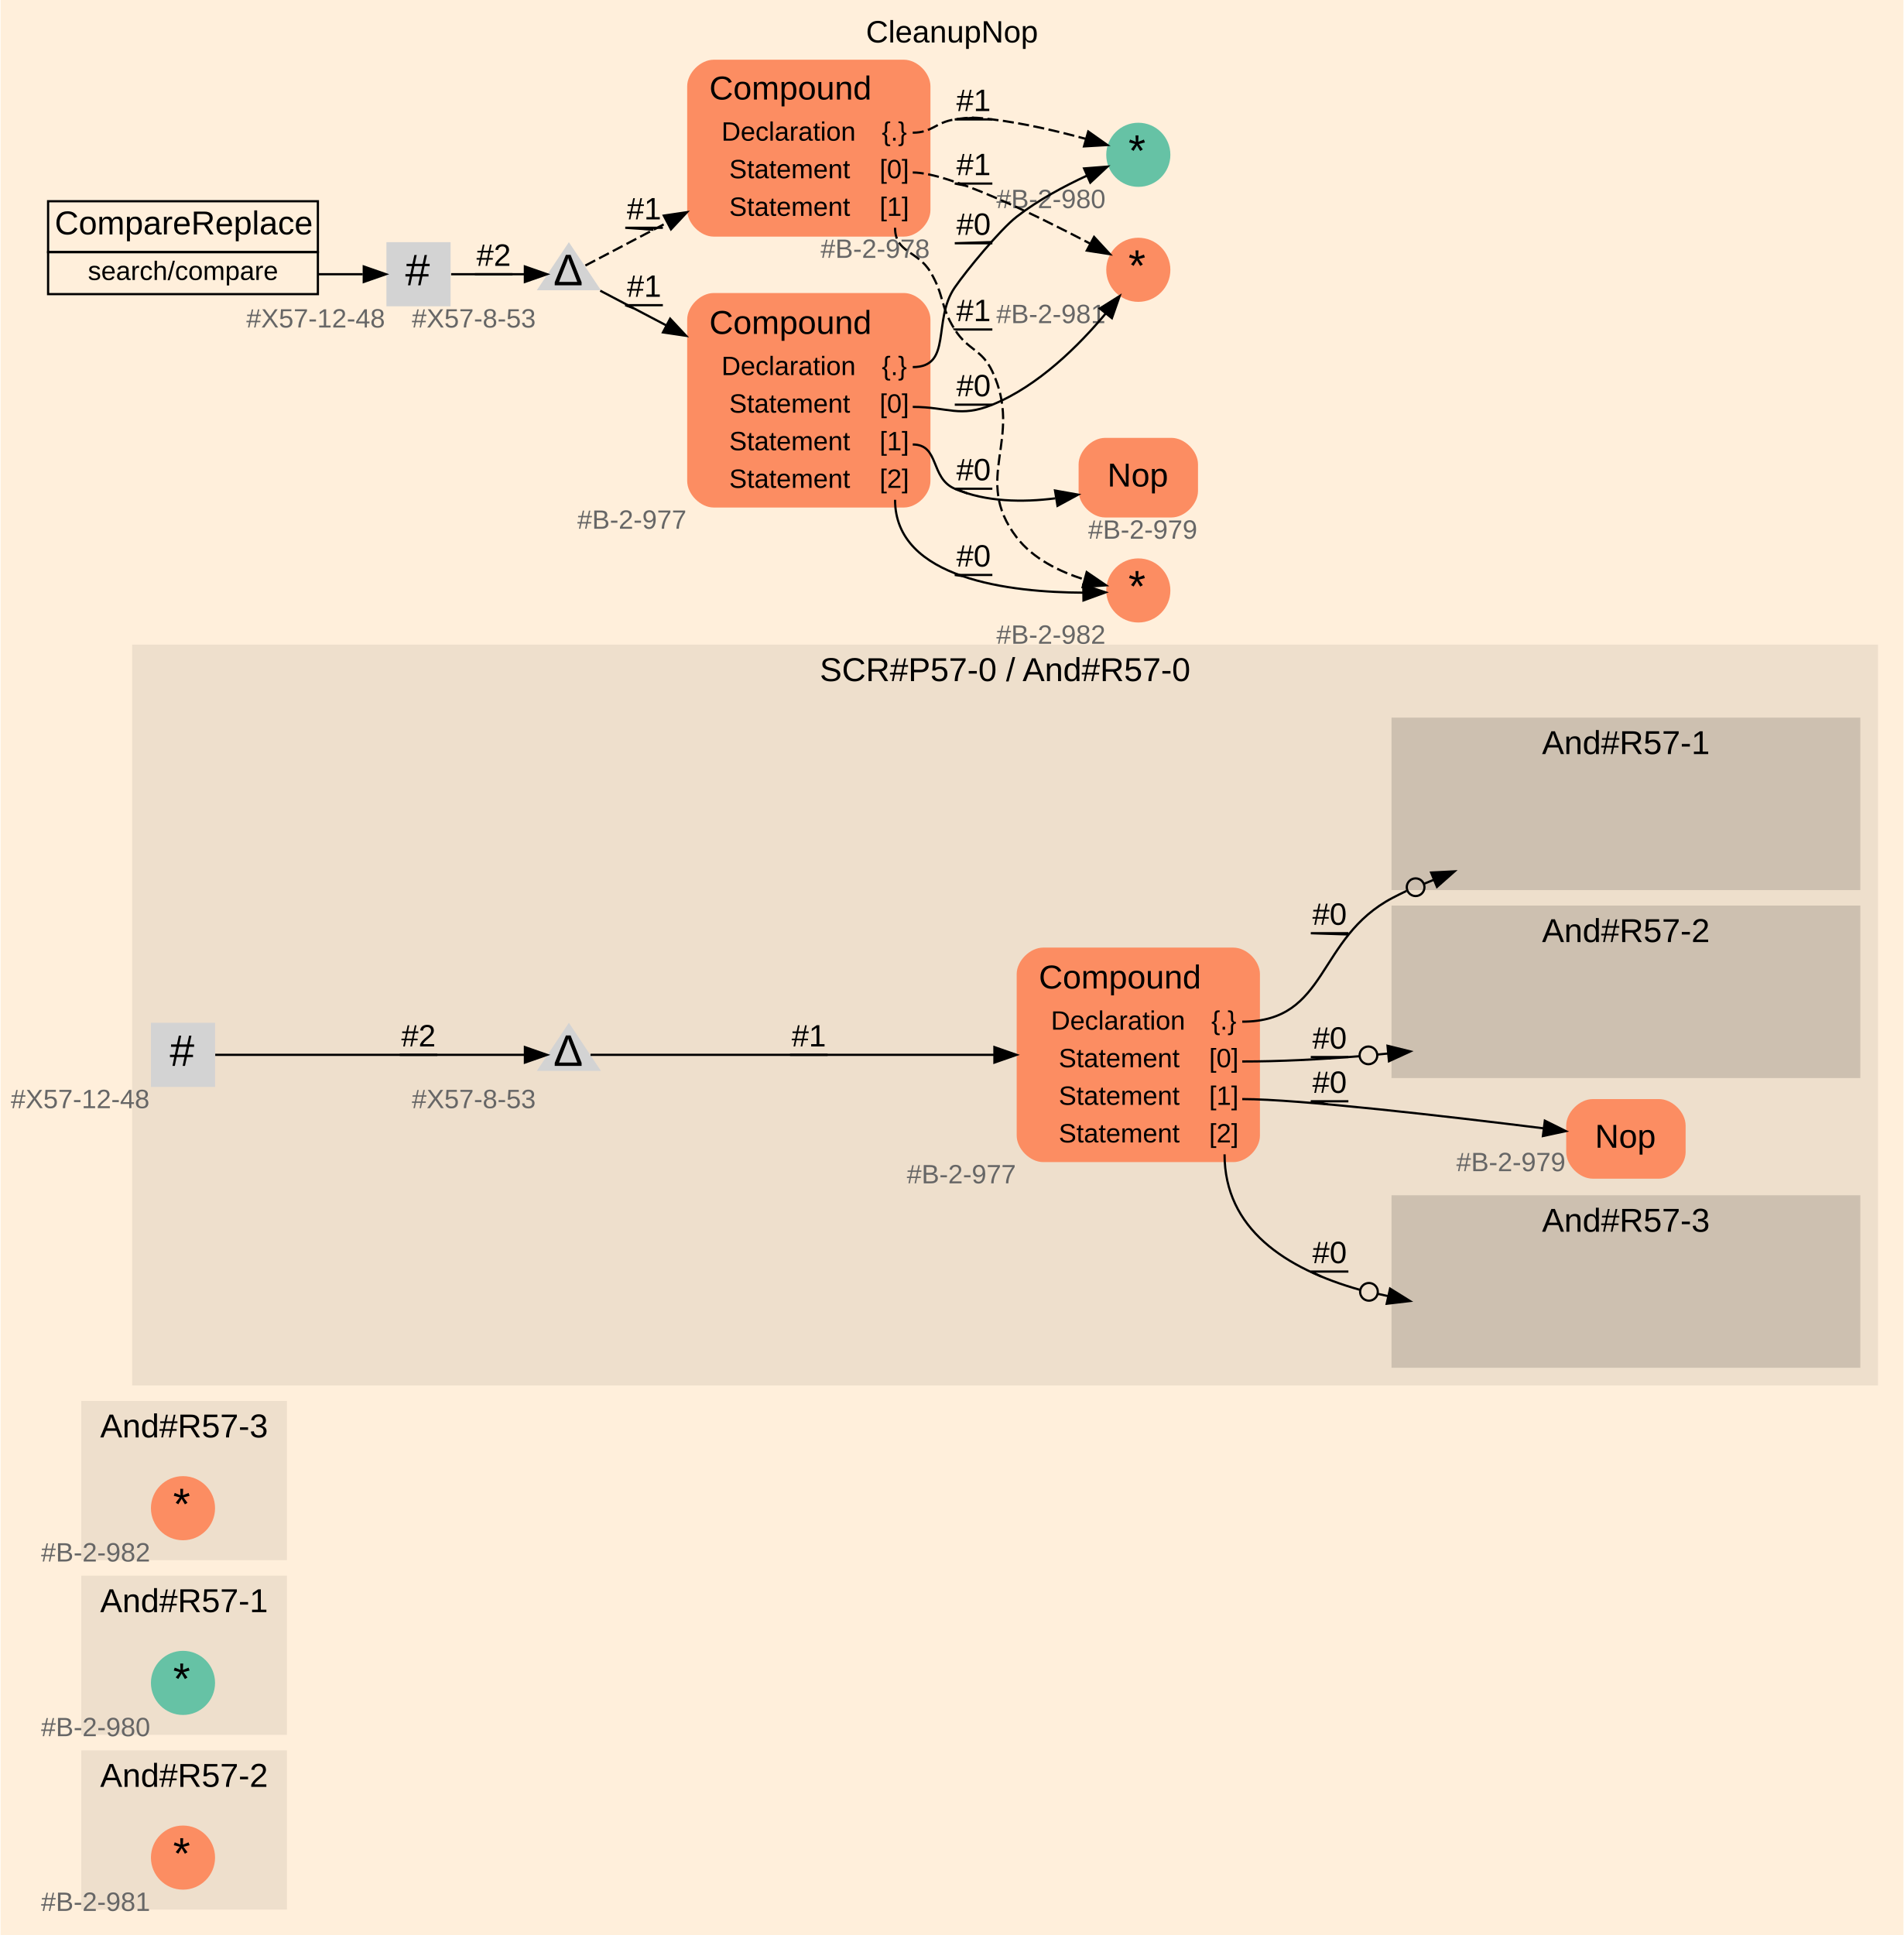
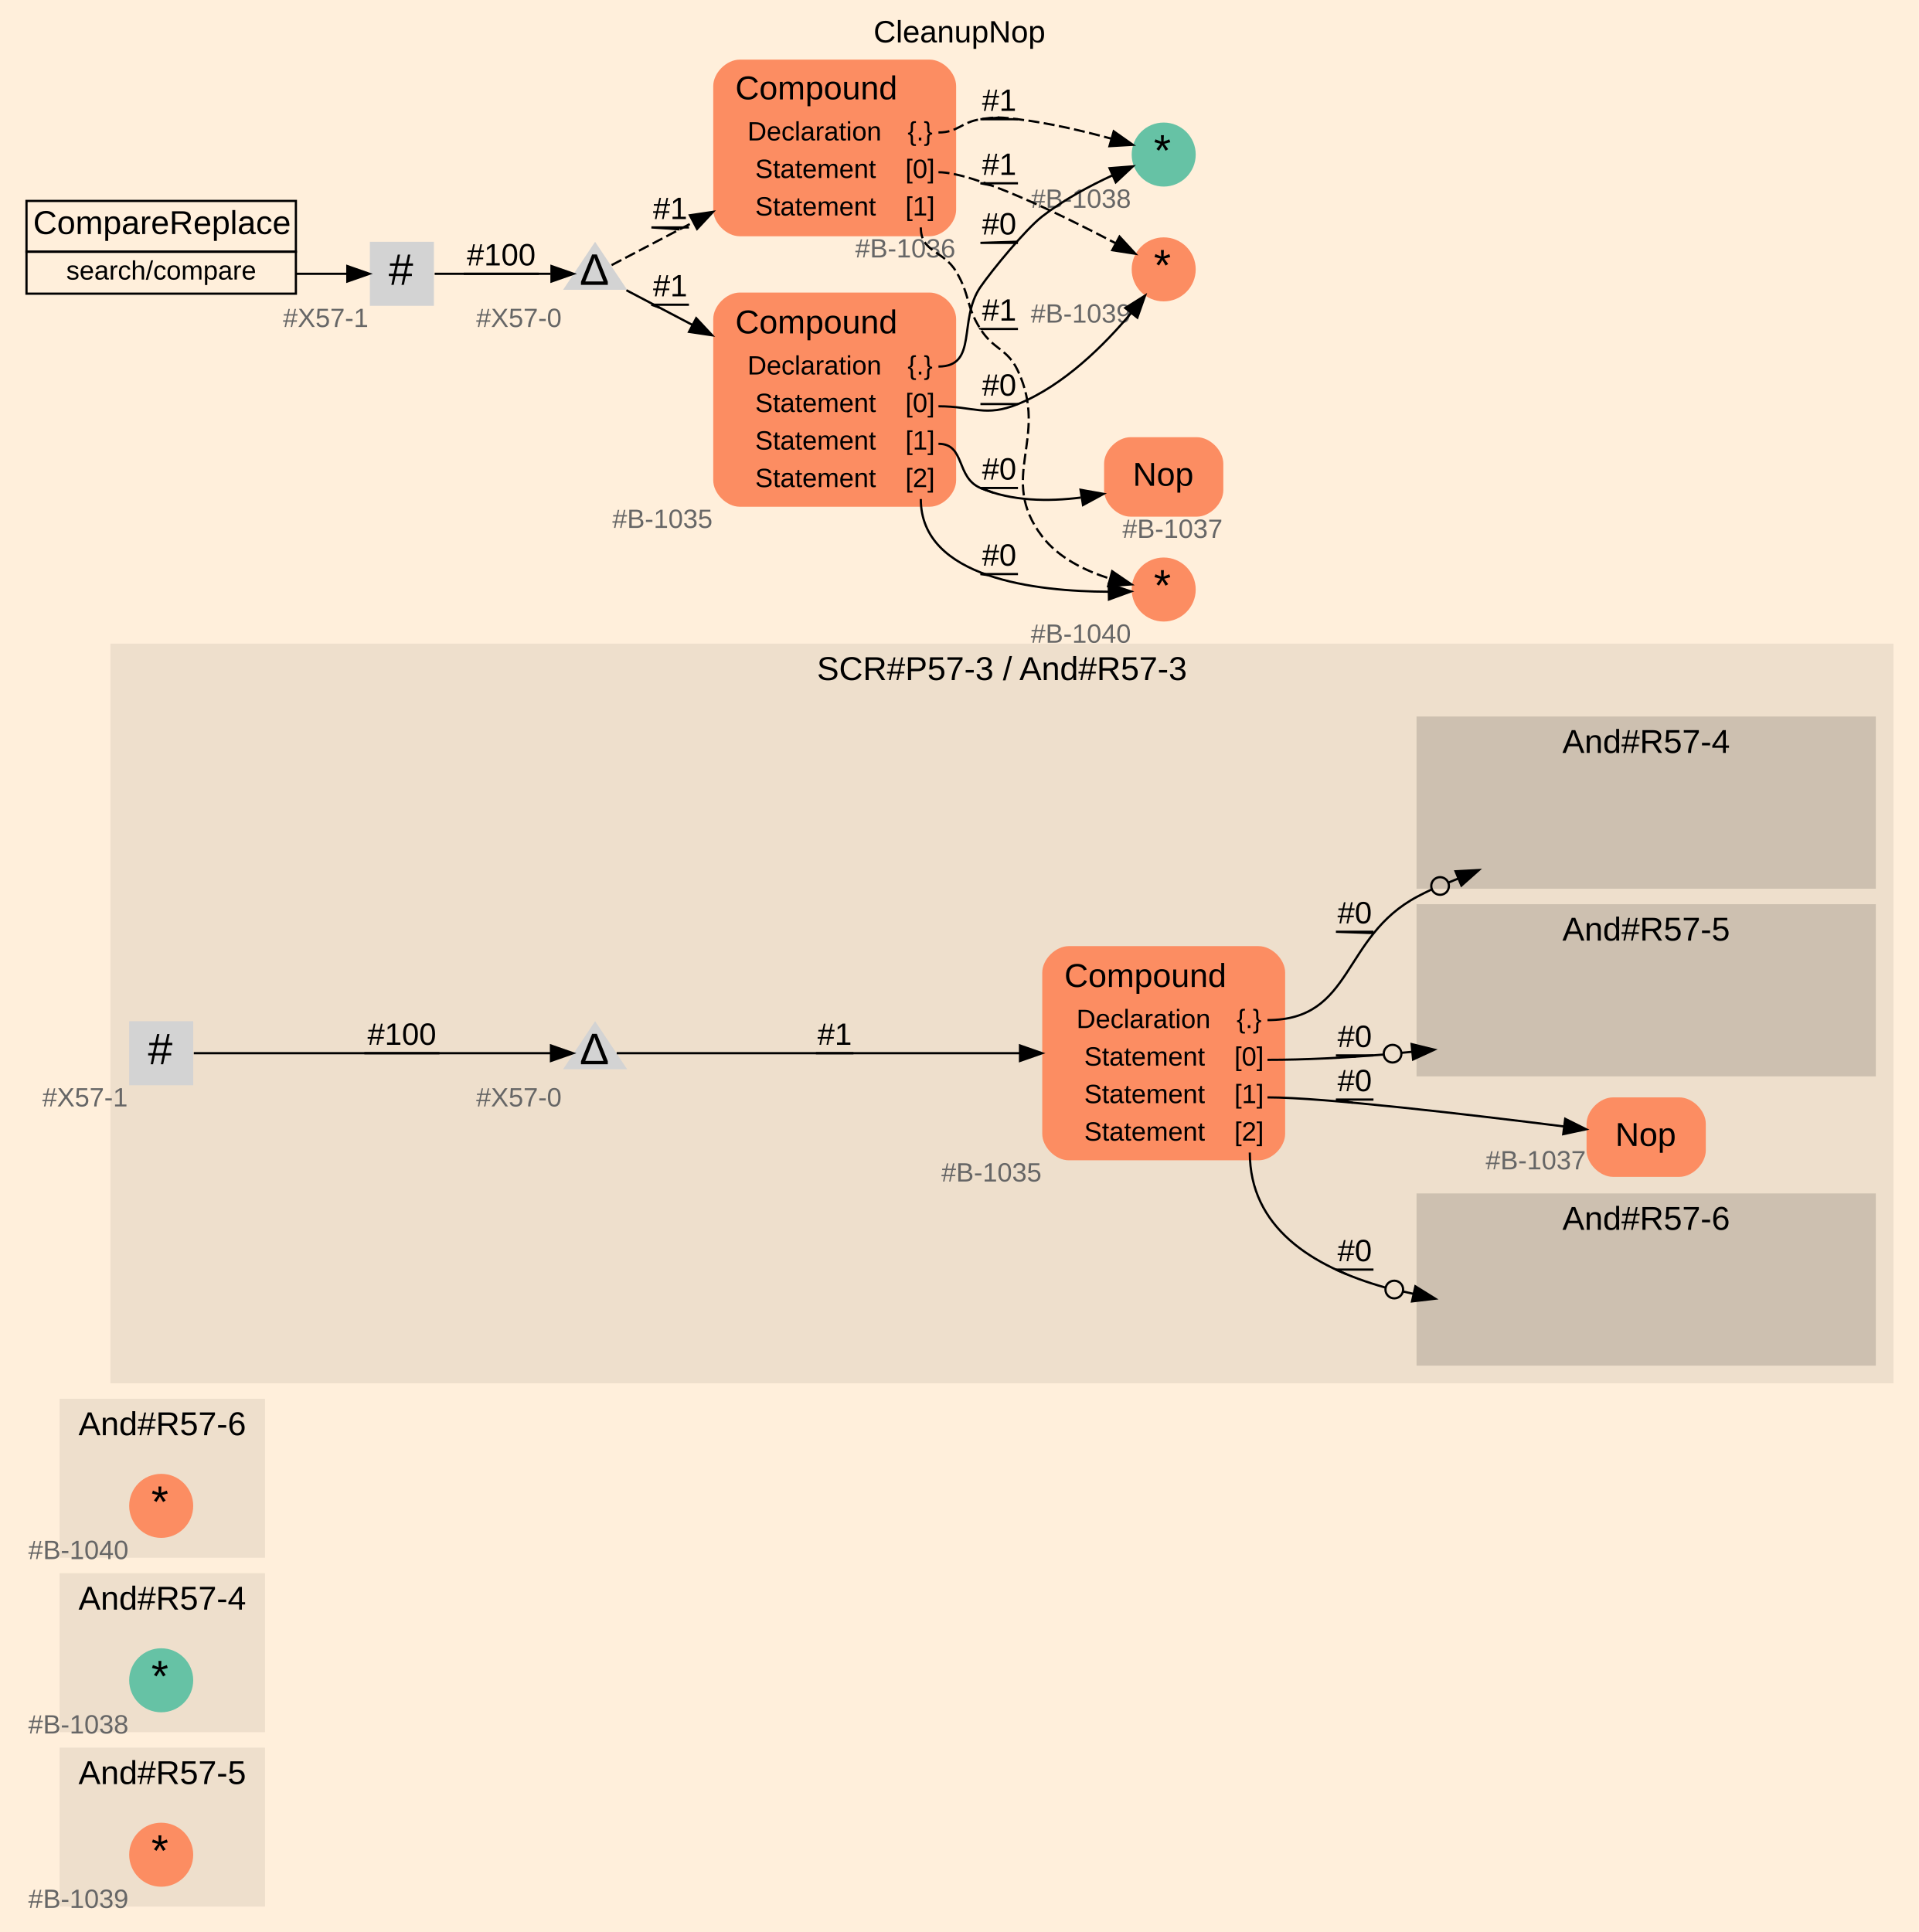
- <svg xmlns="http://www.w3.org/2000/svg" width="861pt" height="875pt" viewBox="0.00 0.00 860.50 875.00">
+ <svg xmlns="http://www.w3.org/2000/svg" width="869pt" height="875pt" viewBox="0.00 0.00 869.00 875.00">
  <g id="graph0" class="graph" transform="scale(1 1) rotate(0) translate(4 871)">
-     <polygon fill="#ffefdb" stroke="transparent" points="-4,4 -4,-871 856.5,-871 856.5,4 -4,4" />
-     <text text-anchor="middle" x="426.25" y="-851.8" font-family="Arial" font-size="14.00" fill="#000000">CleanupNop</text>
+     <polygon fill="#ffefdb" stroke="transparent" points="-4,4 -4,-871 865,-871 865,4 -4,4" />
+     <text text-anchor="middle" x="430.5" y="-851.8" font-family="Arial" font-size="14.00" fill="#000000">CleanupNop</text>
    <g id="clust1" class="cluster">
-       <polygon fill="#eedfcc" stroke="#eedfcc" points="33,-8 33,-79 125,-79 125,-8 33,-8" />
-       <text text-anchor="middle" x="79" y="-63" font-family="Arial" font-size="15.00" fill="#000000">And#R57-2</text>
+       <polygon fill="#eedfcc" stroke="#eedfcc" points="23.5,-8 23.5,-79 115.5,-79 115.5,-8 23.5,-8" />
+       <text text-anchor="middle" x="69.5" y="-63" font-family="Arial" font-size="15.00" fill="#000000">And#R57-5</text>
    </g>
    <g id="clust2" class="cluster">
-       <polygon fill="#eedfcc" stroke="#eedfcc" points="33,-87 33,-158 125,-158 125,-87 33,-87" />
-       <text text-anchor="middle" x="79" y="-142" font-family="Arial" font-size="15.00" fill="#000000">And#R57-1</text>
+       <polygon fill="#eedfcc" stroke="#eedfcc" points="23.5,-87 23.5,-158 115.5,-158 115.5,-87 23.5,-87" />
+       <text text-anchor="middle" x="69.5" y="-142" font-family="Arial" font-size="15.00" fill="#000000">And#R57-4</text>
    </g>
    <g id="clust3" class="cluster">
-       <polygon fill="#eedfcc" stroke="#eedfcc" points="33,-166 33,-237 125,-237 125,-166 33,-166" />
-       <text text-anchor="middle" x="79" y="-221" font-family="Arial" font-size="15.00" fill="#000000">And#R57-3</text>
+       <polygon fill="#eedfcc" stroke="#eedfcc" points="23.5,-166 23.5,-237 115.5,-237 115.5,-166 23.5,-166" />
+       <text text-anchor="middle" x="69.5" y="-221" font-family="Arial" font-size="15.00" fill="#000000">And#R57-6</text>
    </g>
    <g id="clust4" class="cluster">
-       <polygon fill="#eedfcc" stroke="#eedfcc" points="56,-245 56,-579 844.5,-579 844.5,-245 56,-245" />
-       <text text-anchor="middle" x="450.25" y="-563" font-family="Arial" font-size="15.00" fill="#000000">SCR#P57-0 / And#R57-0</text>
+       <polygon fill="#eedfcc" stroke="#eedfcc" points="46.5,-245 46.5,-579 853,-579 853,-245 46.5,-245" />
+       <text text-anchor="middle" x="449.75" y="-563" font-family="Arial" font-size="15.00" fill="#000000">SCR#P57-3 / And#R57-3</text>
    </g>
    <g id="clust5" class="cluster">
-       <polygon fill="#cdc0b0" stroke="#cdc0b0" points="625.5,-469 625.5,-546 836.5,-546 836.5,-469 625.5,-469" />
-       <text text-anchor="middle" x="731" y="-530" font-family="Arial" font-size="15.00" fill="#000000">And#R57-1</text>
+       <polygon fill="#cdc0b0" stroke="#cdc0b0" points="638,-469 638,-546 845,-546 845,-469 638,-469" />
+       <text text-anchor="middle" x="741.5" y="-530" font-family="Arial" font-size="15.00" fill="#000000">And#R57-4</text>
    </g>
    <g id="clust6" class="cluster">
-       <polygon fill="#cdc0b0" stroke="#cdc0b0" points="625.5,-384 625.5,-461 836.5,-461 836.5,-384 625.5,-384" />
-       <text text-anchor="middle" x="731" y="-445" font-family="Arial" font-size="15.00" fill="#000000">And#R57-2</text>
+       <polygon fill="#cdc0b0" stroke="#cdc0b0" points="638,-384 638,-461 845,-461 845,-384 638,-384" />
+       <text text-anchor="middle" x="741.5" y="-445" font-family="Arial" font-size="15.00" fill="#000000">And#R57-5</text>
    </g>
    <g id="clust7" class="cluster">
-       <polygon fill="#cdc0b0" stroke="#cdc0b0" points="625.5,-253 625.5,-330 836.5,-330 836.5,-253 625.5,-253" />
-       <text text-anchor="middle" x="731" y="-314" font-family="Arial" font-size="15.00" fill="#000000">And#R57-3</text>
+       <polygon fill="#cdc0b0" stroke="#cdc0b0" points="638,-253 638,-330 845,-330 845,-253 638,-253" />
+       <text text-anchor="middle" x="741.5" y="-314" font-family="Arial" font-size="15.00" fill="#000000">And#R57-6</text>
    </g>
    <g id="node1" class="node">
-       <ellipse fill="#fc8d62" stroke="#000000" stroke-width="0" cx="78.5" cy="-31" rx="14.5" ry="14.5" />
-       <text text-anchor="start" x="74" y="-26" font-family="Arial" font-size="20.00" fill="#000000">*</text>
-       <text text-anchor="middle" x="39" y="-6.9" font-family="Arial" font-size="12.00" fill="#666666">#B-2-981</text>
+       <ellipse fill="#fc8d62" stroke="#000000" stroke-width="0" cx="69" cy="-31" rx="14.5" ry="14.5" />
+       <text text-anchor="start" x="64.5" y="-26" font-family="Arial" font-size="20.00" fill="#000000">*</text>
+       <text text-anchor="middle" x="31.5" y="-6.9" font-family="Arial" font-size="12.00" fill="#666666">#B-1039</text>
    </g>
    <g id="node2" class="node">
-       <ellipse fill="#66c2a5" stroke="#000000" stroke-width="0" cx="78.5" cy="-110" rx="14.5" ry="14.5" />
-       <text text-anchor="start" x="74" y="-105" font-family="Arial" font-size="20.00" fill="#000000">*</text>
-       <text text-anchor="middle" x="39" y="-85.9" font-family="Arial" font-size="12.00" fill="#666666">#B-2-980</text>
+       <ellipse fill="#66c2a5" stroke="#000000" stroke-width="0" cx="69" cy="-110" rx="14.5" ry="14.5" />
+       <text text-anchor="start" x="64.5" y="-105" font-family="Arial" font-size="20.00" fill="#000000">*</text>
+       <text text-anchor="middle" x="31.5" y="-85.9" font-family="Arial" font-size="12.00" fill="#666666">#B-1038</text>
    </g>
    <g id="node3" class="node">
-       <ellipse fill="#fc8d62" stroke="#000000" stroke-width="0" cx="78.5" cy="-189" rx="14.5" ry="14.5" />
-       <text text-anchor="start" x="74" y="-184" font-family="Arial" font-size="20.00" fill="#000000">*</text>
-       <text text-anchor="middle" x="39" y="-164.9" font-family="Arial" font-size="12.00" fill="#666666">#B-2-982</text>
+       <ellipse fill="#fc8d62" stroke="#000000" stroke-width="0" cx="69" cy="-189" rx="14.5" ry="14.5" />
+       <text text-anchor="start" x="64.5" y="-184" font-family="Arial" font-size="20.00" fill="#000000">*</text>
+       <text text-anchor="middle" x="31.5" y="-164.9" font-family="Arial" font-size="12.00" fill="#666666">#B-1040</text>
    </g>
    <g id="node4" class="node">
-       <polygon fill="#d3d3d3" stroke="#000000" stroke-width="0" points="93,-408.5 64,-408.5 64,-379.5 93,-379.5 93,-408.5" />
-       <text text-anchor="start" x="72.5" y="-389" font-family="Arial" font-size="20.00" fill="#000000">#</text>
-       <text text-anchor="middle" x="32" y="-369.9" font-family="Arial" font-size="12.00" fill="#666666">#X57-12-48</text>
+       <polygon fill="#d3d3d3" stroke="#000000" stroke-width="0" points="265.5,-408.5 251,-386.75 280,-386.75 265.5,-408.5" />
+       <text text-anchor="start" x="258.5" y="-389" font-family="Arial" font-size="20.00" fill="#000000">Δ</text>
+       <text text-anchor="middle" x="231" y="-369.9" font-family="Arial" font-size="12.00" fill="#666666">#X57-0</text>
+     </g>
+     <g id="node6" class="node">
+       <path fill="#fc8d62" stroke="transparent" d="M566,-442.5C566,-442.5 480,-442.5 480,-442.5 474,-442.5 468,-436.5 468,-430.5 468,-430.5 468,-357.5 468,-357.5 468,-351.5 474,-345.5 480,-345.5 480,-345.5 566,-345.5 566,-345.5 572,-345.5 578,-351.5 578,-357.5 578,-357.5 578,-430.5 578,-430.5 578,-436.5 572,-442.5 566,-442.5" />
+       <text text-anchor="start" x="478" y="-424" font-family="Arial" font-size="15.00" fill="#000000">Compound</text>
+       <text text-anchor="start" x="483.5" y="-405.4" font-family="Arial" font-size="12.00" fill="#000000">Declaration</text>
+       <text text-anchor="start" x="556" y="-405.4" font-family="Arial" font-size="12.00" fill="#000000">{.}</text>
+       <text text-anchor="start" x="487" y="-388.4" font-family="Arial" font-size="12.00" fill="#000000">Statement</text>
+       <text text-anchor="start" x="555" y="-388.4" font-family="Arial" font-size="12.00" fill="#000000">[0]</text>
+       <text text-anchor="start" x="487" y="-371.4" font-family="Arial" font-size="12.00" fill="#000000">Statement</text>
+       <text text-anchor="start" x="555" y="-371.4" font-family="Arial" font-size="12.00" fill="#000000">[1]</text>
+       <text text-anchor="start" x="487" y="-354.4" font-family="Arial" font-size="12.00" fill="#000000">Statement</text>
+       <text text-anchor="start" x="555" y="-354.4" font-family="Arial" font-size="12.00" fill="#000000">[2]</text>
+       <text text-anchor="middle" x="445" y="-335.9" font-family="Arial" font-size="12.00" fill="#666666">#B-1035</text>
+     </g>
+     <g id="edge1" class="edge">
+       <path fill="none" stroke="#000000" d="M275.28,-394C304.78,-394 394.722,-394 457.683,-394" />
+       <polygon fill="#000000" stroke="#000000" points="457.933,-397.5 467.933,-394 457.933,-390.5 457.933,-397.5" />
+       <text text-anchor="middle" x="374" y="-397.8" font-family="Arial" font-size="14.00" fill="#000000">#1</text>
+       <polyline fill="none" stroke="#000000" points="382.5,-394 365.5,-394 374.278,-394 " />
    </g>
    <g id="node5" class="node">
-       <polygon fill="#d3d3d3" stroke="#000000" stroke-width="0" points="253,-408.5 238.5,-386.75 267.5,-386.75 253,-408.5" />
-       <text text-anchor="start" x="246" y="-389" font-family="Arial" font-size="20.00" fill="#000000">Δ</text>
-       <text text-anchor="middle" x="210" y="-369.9" font-family="Arial" font-size="12.00" fill="#666666">#X57-8-53</text>
-     </g>
-     <g id="edge1" class="edge">
-       <path fill="none" stroke="#000000" d="M93.078,-394C124.269,-394 197.523,-394 233.02,-394" />
-       <polygon fill="#000000" stroke="#000000" points="233.117,-397.5 243.117,-394 233.117,-390.5 233.117,-397.5" />
-       <text text-anchor="middle" x="185" y="-397.8" font-family="Arial" font-size="14.00" fill="#000000">#2</text>
-       <polyline fill="none" stroke="#000000" points="193.5,-394 176.5,-394 185.05,-394 " />
+       <polygon fill="#d3d3d3" stroke="#000000" stroke-width="0" points="83.5,-408.5 54.5,-408.5 54.5,-379.5 83.5,-379.5 83.5,-408.5" />
+       <text text-anchor="start" x="63" y="-389" font-family="Arial" font-size="20.00" fill="#000000">#</text>
+       <text text-anchor="middle" x="34.5" y="-369.9" font-family="Arial" font-size="12.00" fill="#666666">#X57-1</text>
+     </g>
+     <g id="edge2" class="edge">
+       <path fill="none" stroke="#000000" d="M83.769,-394C118.613,-394 205.972,-394 245.508,-394" />
+       <polygon fill="#000000" stroke="#000000" points="245.515,-397.5 255.515,-394 245.515,-390.5 245.515,-397.5" />
+       <text text-anchor="middle" x="178" y="-397.8" font-family="Arial" font-size="14.00" fill="#000000">#100</text>
+       <polyline fill="none" stroke="#000000" points="195,-394 161,-394 178.196,-394 " />
    </g>
    <g id="node7" class="node">
-       <path fill="#fc8d62" stroke="transparent" d="M553.5,-442.5C553.5,-442.5 467.5,-442.5 467.5,-442.5 461.5,-442.5 455.5,-436.5 455.5,-430.5 455.5,-430.5 455.5,-357.5 455.5,-357.5 455.5,-351.5 461.5,-345.5 467.5,-345.5 467.5,-345.5 553.5,-345.5 553.5,-345.5 559.5,-345.5 565.5,-351.5 565.5,-357.5 565.5,-357.5 565.5,-430.5 565.5,-430.5 565.5,-436.5 559.5,-442.5 553.5,-442.5" />
-       <text text-anchor="start" x="465.5" y="-424" font-family="Arial" font-size="15.00" fill="#000000">Compound</text>
-       <text text-anchor="start" x="471" y="-405.4" font-family="Arial" font-size="12.00" fill="#000000">Declaration</text>
-       <text text-anchor="start" x="543.5" y="-405.4" font-family="Arial" font-size="12.00" fill="#000000">{.}</text>
-       <text text-anchor="start" x="474.5" y="-388.4" font-family="Arial" font-size="12.00" fill="#000000">Statement</text>
-       <text text-anchor="start" x="542.5" y="-388.4" font-family="Arial" font-size="12.00" fill="#000000">[0]</text>
-       <text text-anchor="start" x="474.5" y="-371.4" font-family="Arial" font-size="12.00" fill="#000000">Statement</text>
-       <text text-anchor="start" x="542.5" y="-371.4" font-family="Arial" font-size="12.00" fill="#000000">[1]</text>
-       <text text-anchor="start" x="474.5" y="-354.4" font-family="Arial" font-size="12.00" fill="#000000">Statement</text>
-       <text text-anchor="start" x="542.5" y="-354.4" font-family="Arial" font-size="12.00" fill="#000000">[2]</text>
-       <text text-anchor="middle" x="430.5" y="-335.9" font-family="Arial" font-size="12.00" fill="#666666">#B-2-977</text>
-     </g>
-     <g id="edge2" class="edge">
-       <path fill="none" stroke="#000000" d="M262.78,-394C292.28,-394 382.222,-394 445.183,-394" />
-       <polygon fill="#000000" stroke="#000000" points="445.433,-397.5 455.433,-394 445.433,-390.5 445.433,-397.5" />
-       <text text-anchor="middle" x="361.5" y="-397.8" font-family="Arial" font-size="14.00" fill="#000000">#1</text>
-       <polyline fill="none" stroke="#000000" points="370,-394 353,-394 361.778,-394 " />
-     </g>
-     <g id="node6" class="node">
-       <path fill="#fc8d62" stroke="transparent" d="M746,-374C746,-374 716,-374 716,-374 710,-374 704,-368 704,-362 704,-362 704,-350 704,-350 704,-344 710,-338 716,-338 716,-338 746,-338 746,-338 752,-338 758,-344 758,-350 758,-350 758,-362 758,-362 758,-368 752,-374 746,-374" />
-       <text text-anchor="start" x="717" y="-352" font-family="Arial" font-size="15.00" fill="#000000">Nop</text>
-       <text text-anchor="middle" x="679" y="-341.4" font-family="Arial" font-size="12.00" fill="#666666">#B-2-979</text>
+       <path fill="#fc8d62" stroke="transparent" d="M756.5,-374C756.5,-374 726.5,-374 726.5,-374 720.5,-374 714.5,-368 714.5,-362 714.5,-362 714.5,-350 714.5,-350 714.5,-344 720.5,-338 726.5,-338 726.5,-338 756.5,-338 756.5,-338 762.5,-338 768.5,-344 768.5,-350 768.5,-350 768.5,-362 768.5,-362 768.5,-368 762.5,-374 756.5,-374" />
+       <text text-anchor="start" x="727.5" y="-352" font-family="Arial" font-size="15.00" fill="#000000">Nop</text>
+       <text text-anchor="middle" x="691.5" y="-341.4" font-family="Arial" font-size="12.00" fill="#666666">#B-1037</text>
    </g>
    <g id="edge5" class="edge">
-       <path fill="none" stroke="#000000" d="M557.5,-374C583.168,-374 650.922,-366.107 693.768,-360.774" />
-       <polygon fill="#000000" stroke="#000000" points="694.334,-364.231 703.821,-359.513 693.463,-357.285 694.334,-364.231" />
-       <text text-anchor="middle" x="597" y="-376.8" font-family="Arial" font-size="14.00" fill="#000000">#0</text>
-       <polyline fill="none" stroke="#000000" points="605.5,-373 588.5,-373 596.168,-371.627 " />
+       <path fill="none" stroke="#000000" d="M570,-374C595.307,-374 661.983,-366.15 704.352,-360.818" />
+       <polygon fill="#000000" stroke="#000000" points="704.819,-364.287 714.299,-359.556 703.938,-357.342 704.819,-364.287" />
+       <text text-anchor="middle" x="609.5" y="-376.8" font-family="Arial" font-size="14.00" fill="#000000">#0</text>
+       <polyline fill="none" stroke="#000000" points="618,-373 601,-373 608.635,-371.589 " />
    </g>
    <g id="node8" class="node">
</g>
    <g id="edge3" class="edge">
-       <path fill="none" stroke="#000000" d="M557.5,-409C596.652,-409 590.827,-446.817 625.5,-465 627.555,-466.078 629.654,-467.121 631.787,-468.13" />
-       <polygon fill="#000000" stroke="#000000" points="642.914,-476.441 653.496,-476.971 645.555,-469.958 642.914,-476.441" />
-       <polyline fill="none" stroke="#000000" points="644.235,-473.2 639.604,-471.314 " />
-       <ellipse fill="none" stroke="#000000" cx="635.899" cy="-469.805" rx="4" ry="4" />
-       <text text-anchor="middle" x="597" y="-452.8" font-family="Arial" font-size="14.00" fill="#000000">#0</text>
-       <polyline fill="none" stroke="#000000" points="605.5,-449 588.5,-449 605.637,-448.436 " />
+       <path fill="none" stroke="#000000" d="M570,-409C609.152,-409 603.373,-446.729 638,-465 640.036,-466.074 642.115,-467.115 644.229,-468.122" />
+       <polygon fill="#000000" stroke="#000000" points="655.161,-476.395 665.741,-476.957 657.82,-469.92 655.161,-476.395" />
+       <polyline fill="none" stroke="#000000" points="656.491,-473.158 651.866,-471.258 " />
+       <ellipse fill="none" stroke="#000000" cx="648.165" cy="-469.738" rx="4" ry="4" />
+       <text text-anchor="middle" x="609.5" y="-452.8" font-family="Arial" font-size="14.00" fill="#000000">#0</text>
+       <polyline fill="none" stroke="#000000" points="618,-449 601,-449 618.157,-448.399 " />
    </g>
    <g id="node9" class="node">
</g>
    <g id="edge4" class="edge">
-       <path fill="none" stroke="#000000" d="M557.5,-391C574.671,-391 592.742,-391.931 610.473,-393.381" />
-       <polygon fill="#000000" stroke="#000000" points="623.197,-398.096 633.481,-395.551 623.854,-391.127 623.197,-398.096" />
-       <polyline fill="none" stroke="#000000" points="623.525,-394.612 618.547,-394.142 " />
-       <ellipse fill="none" stroke="#000000" cx="614.565" cy="-393.767" rx="4" ry="4" />
-       <text text-anchor="middle" x="597" y="-396.8" font-family="Arial" font-size="14.00" fill="#000000">#0</text>
-       <polyline fill="none" stroke="#000000" points="605.5,-393 588.5,-393 597.548,-392.425 " />
+       <path fill="none" stroke="#000000" d="M570,-391C586.984,-391 604.857,-391.932 622.392,-393.383" />
+       <polygon fill="#000000" stroke="#000000" points="635.272,-398.131 645.56,-395.599 635.938,-391.163 635.272,-398.131" />
+       <polyline fill="none" stroke="#000000" points="635.605,-394.647 630.628,-394.171 " />
+       <ellipse fill="none" stroke="#000000" cx="626.646" cy="-393.79" rx="4" ry="4" />
+       <text text-anchor="middle" x="609.5" y="-396.8" font-family="Arial" font-size="14.00" fill="#000000">#0</text>
+       <polyline fill="none" stroke="#000000" points="618,-393 601,-393 610.023,-392.454 " />
    </g>
    <g id="node10" class="node">
</g>
    <g id="edge6" class="edge">
-       <path fill="none" stroke="#000000" d="M549.5,-349C549.5,-315.339 577.011,-297.279 610.612,-287.773" />
-       <polygon fill="#000000" stroke="#000000" points="624.35,-288.284 633.343,-282.683 622.82,-281.453 624.35,-288.284" />
-       <polyline fill="none" stroke="#000000" points="623.585,-284.868 618.706,-285.961 " />
-       <ellipse fill="none" stroke="#000000" cx="614.802" cy="-286.834" rx="4" ry="4" />
-       <text text-anchor="middle" x="597" y="-299.8" font-family="Arial" font-size="14.00" fill="#000000">#0</text>
-       <polyline fill="none" stroke="#000000" points="605.5,-296 588.5,-296 593.213,-293.766 " />
+       <path fill="none" stroke="#000000" d="M562,-349C562,-315.388 589.658,-297.377 623.26,-287.9" />
+       <polygon fill="#000000" stroke="#000000" points="636.973,-288.422 645.969,-282.825 635.446,-281.591 636.973,-288.422" />
+       <polyline fill="none" stroke="#000000" points="636.21,-285.006 631.33,-286.097 " />
+       <ellipse fill="none" stroke="#000000" cx="627.426" cy="-286.969" rx="4" ry="4" />
+       <text text-anchor="middle" x="609.5" y="-299.8" font-family="Arial" font-size="14.00" fill="#000000">#0</text>
+       <polyline fill="none" stroke="#000000" points="618,-296 601,-296 605.848,-293.876 " />
    </g>
    <g id="node11" class="node">
-       <polygon fill="#ffefdb" stroke="transparent" points="147.5,-784 9.5,-784 9.5,-734 147.5,-734 147.5,-784" />
-       <polygon fill="none" stroke="#000000" points="17.5,-757 17.5,-780 139.5,-780 139.5,-757 17.5,-757" />
-       <text text-anchor="start" x="20.5" y="-765" font-family="Arial" font-size="15.00" fill="#000000">CompareReplace</text>
-       <polygon fill="none" stroke="#000000" points="17.5,-738 17.5,-757 139.5,-757 139.5,-738 17.5,-738" />
-       <text text-anchor="start" x="35.5" y="-744.4" font-family="Arial" font-size="12.00" fill="#000000">search/compare</text>
+       <polygon fill="#ffefdb" stroke="transparent" points="138,-784 0,-784 0,-734 138,-734 138,-784" />
+       <polygon fill="none" stroke="#000000" points="8,-757 8,-780 130,-780 130,-757 8,-757" />
+       <text text-anchor="start" x="11" y="-765" font-family="Arial" font-size="15.00" fill="#000000">CompareReplace</text>
+       <polygon fill="none" stroke="#000000" points="8,-738 8,-757 130,-757 130,-738 8,-738" />
+       <text text-anchor="start" x="26" y="-744.4" font-family="Arial" font-size="12.00" fill="#000000">search/compare</text>
    </g>
    <g id="node12" class="node">
-       <polygon fill="#d3d3d3" stroke="#000000" stroke-width="0" points="199.5,-761.5 170.5,-761.5 170.5,-732.5 199.5,-732.5 199.5,-761.5" />
-       <text text-anchor="start" x="179" y="-742" font-family="Arial" font-size="20.00" fill="#000000">#</text>
-       <text text-anchor="middle" x="138.5" y="-722.9" font-family="Arial" font-size="12.00" fill="#666666">#X57-12-48</text>
+       <polygon fill="#d3d3d3" stroke="#000000" stroke-width="0" points="192.5,-761.5 163.5,-761.5 163.5,-732.5 192.5,-732.5 192.5,-761.5" />
+       <text text-anchor="start" x="172" y="-742" font-family="Arial" font-size="20.00" fill="#000000">#</text>
+       <text text-anchor="middle" x="143.5" y="-722.9" font-family="Arial" font-size="12.00" fill="#666666">#X57-1</text>
    </g>
    <g id="edge7" class="edge">
-       <path fill="none" stroke="#000000" d="M139.5,-747C146.079,-747 153.192,-747 159.797,-747" />
-       <polygon fill="#000000" stroke="#000000" points="160.246,-750.5 170.246,-747 160.246,-743.5 160.246,-750.5" />
+       <path fill="none" stroke="#000000" d="M130,-747C137.503,-747 145.665,-747 153.095,-747" />
+       <polygon fill="#000000" stroke="#000000" points="153.294,-750.5 163.294,-747 153.294,-743.5 153.294,-750.5" />
    </g>
    <g id="node13" class="node">
-       <polygon fill="#d3d3d3" stroke="#000000" stroke-width="0" points="253,-761.5 238.5,-739.75 267.5,-739.75 253,-761.5" />
-       <text text-anchor="start" x="246" y="-742" font-family="Arial" font-size="20.00" fill="#000000">Δ</text>
-       <text text-anchor="middle" x="210" y="-722.9" font-family="Arial" font-size="12.00" fill="#666666">#X57-8-53</text>
+       <polygon fill="#d3d3d3" stroke="#000000" stroke-width="0" points="265.5,-761.5 251,-739.75 280,-739.75 265.5,-761.5" />
+       <text text-anchor="start" x="258.5" y="-742" font-family="Arial" font-size="20.00" fill="#000000">Δ</text>
+       <text text-anchor="middle" x="231" y="-722.9" font-family="Arial" font-size="12.00" fill="#666666">#X57-0</text>
    </g>
    <g id="edge8" class="edge">
-       <path fill="none" stroke="#000000" d="M199.755,-747C209.496,-747 222.379,-747 233.033,-747" />
-       <polygon fill="#000000" stroke="#000000" points="233.103,-750.5 243.103,-747 233.103,-743.5 233.103,-750.5" />
-       <text text-anchor="middle" x="219" y="-750.8" font-family="Arial" font-size="14.00" fill="#000000">#2</text>
-       <polyline fill="none" stroke="#000000" points="227.5,-747 210.5,-747 218.762,-747 " />
+       <path fill="none" stroke="#000000" d="M192.843,-747C207.282,-747 229.323,-747 245.343,-747" />
+       <polygon fill="#000000" stroke="#000000" points="245.749,-750.5 255.749,-747 245.749,-743.5 245.749,-750.5" />
+       <text text-anchor="middle" x="223" y="-750.8" font-family="Arial" font-size="14.00" fill="#000000">#100</text>
+       <polyline fill="none" stroke="#000000" points="240,-747 206,-747 222.876,-747 " />
    </g>
    <g id="node14" class="node">
-       <path fill="#fc8d62" stroke="transparent" d="M404.5,-738.5C404.5,-738.5 318.5,-738.5 318.5,-738.5 312.5,-738.5 306.5,-732.5 306.5,-726.5 306.5,-726.5 306.5,-653.5 306.5,-653.5 306.5,-647.5 312.5,-641.5 318.5,-641.5 318.5,-641.5 404.5,-641.5 404.5,-641.5 410.5,-641.5 416.5,-647.5 416.5,-653.5 416.5,-653.5 416.5,-726.5 416.5,-726.5 416.5,-732.5 410.5,-738.5 404.5,-738.5" />
-       <text text-anchor="start" x="316.5" y="-720" font-family="Arial" font-size="15.00" fill="#000000">Compound</text>
-       <text text-anchor="start" x="322" y="-701.4" font-family="Arial" font-size="12.00" fill="#000000">Declaration</text>
-       <text text-anchor="start" x="394.5" y="-701.4" font-family="Arial" font-size="12.00" fill="#000000">{.}</text>
-       <text text-anchor="start" x="325.5" y="-684.4" font-family="Arial" font-size="12.00" fill="#000000">Statement</text>
-       <text text-anchor="start" x="393.5" y="-684.4" font-family="Arial" font-size="12.00" fill="#000000">[0]</text>
-       <text text-anchor="start" x="325.5" y="-667.4" font-family="Arial" font-size="12.00" fill="#000000">Statement</text>
-       <text text-anchor="start" x="393.5" y="-667.4" font-family="Arial" font-size="12.00" fill="#000000">[1]</text>
-       <text text-anchor="start" x="325.5" y="-650.4" font-family="Arial" font-size="12.00" fill="#000000">Statement</text>
-       <text text-anchor="start" x="393.5" y="-650.4" font-family="Arial" font-size="12.00" fill="#000000">[2]</text>
-       <text text-anchor="middle" x="281.5" y="-631.9" font-family="Arial" font-size="12.00" fill="#666666">#B-2-977</text>
+       <path fill="#fc8d62" stroke="transparent" d="M417,-738.5C417,-738.5 331,-738.5 331,-738.5 325,-738.5 319,-732.5 319,-726.5 319,-726.5 319,-653.5 319,-653.5 319,-647.5 325,-641.5 331,-641.5 331,-641.5 417,-641.5 417,-641.5 423,-641.5 429,-647.5 429,-653.5 429,-653.5 429,-726.5 429,-726.5 429,-732.5 423,-738.5 417,-738.5" />
+       <text text-anchor="start" x="329" y="-720" font-family="Arial" font-size="15.00" fill="#000000">Compound</text>
+       <text text-anchor="start" x="334.5" y="-701.4" font-family="Arial" font-size="12.00" fill="#000000">Declaration</text>
+       <text text-anchor="start" x="407" y="-701.4" font-family="Arial" font-size="12.00" fill="#000000">{.}</text>
+       <text text-anchor="start" x="338" y="-684.4" font-family="Arial" font-size="12.00" fill="#000000">Statement</text>
+       <text text-anchor="start" x="406" y="-684.4" font-family="Arial" font-size="12.00" fill="#000000">[0]</text>
+       <text text-anchor="start" x="338" y="-667.4" font-family="Arial" font-size="12.00" fill="#000000">Statement</text>
+       <text text-anchor="start" x="406" y="-667.4" font-family="Arial" font-size="12.00" fill="#000000">[1]</text>
+       <text text-anchor="start" x="338" y="-650.4" font-family="Arial" font-size="12.00" fill="#000000">Statement</text>
+       <text text-anchor="start" x="406" y="-650.4" font-family="Arial" font-size="12.00" fill="#000000">[2]</text>
+       <text text-anchor="middle" x="296" y="-631.9" font-family="Arial" font-size="12.00" fill="#666666">#B-1035</text>
    </g>
    <g id="edge9" class="edge">
-       <path fill="none" stroke="#000000" d="M267.185,-739.548C275.162,-735.357 285.75,-729.795 296.947,-723.913" />
-       <polygon fill="#000000" stroke="#000000" points="298.793,-726.896 306.018,-719.147 295.538,-720.699 298.793,-726.896" />
-       <text text-anchor="middle" x="287" y="-736.8" font-family="Arial" font-size="14.00" fill="#000000">#1</text>
-       <polyline fill="none" stroke="#000000" points="295.5,-733 278.5,-733 282.287,-731.614 " />
+       <path fill="none" stroke="#000000" d="M279.685,-739.548C287.662,-735.357 298.25,-729.795 309.447,-723.913" />
+       <polygon fill="#000000" stroke="#000000" points="311.293,-726.896 318.518,-719.147 308.038,-720.699 311.293,-726.896" />
+       <text text-anchor="middle" x="299.5" y="-736.8" font-family="Arial" font-size="14.00" fill="#000000">#1</text>
+       <polyline fill="none" stroke="#000000" points="308,-733 291,-733 294.787,-731.614 " />
    </g>
    <g id="node19" class="node">
-       <path fill="#fc8d62" stroke="transparent" d="M404.5,-844C404.5,-844 318.5,-844 318.5,-844 312.5,-844 306.5,-838 306.5,-832 306.5,-832 306.5,-776 306.5,-776 306.5,-770 312.5,-764 318.5,-764 318.5,-764 404.5,-764 404.5,-764 410.5,-764 416.5,-770 416.5,-776 416.5,-776 416.5,-832 416.5,-832 416.5,-838 410.5,-844 404.5,-844" />
-       <text text-anchor="start" x="316.5" y="-826" font-family="Arial" font-size="15.00" fill="#000000">Compound</text>
-       <text text-anchor="start" x="322" y="-807.4" font-family="Arial" font-size="12.00" fill="#000000">Declaration</text>
-       <text text-anchor="start" x="394.5" y="-807.4" font-family="Arial" font-size="12.00" fill="#000000">{.}</text>
-       <text text-anchor="start" x="325.5" y="-790.4" font-family="Arial" font-size="12.00" fill="#000000">Statement</text>
-       <text text-anchor="start" x="393.5" y="-790.4" font-family="Arial" font-size="12.00" fill="#000000">[0]</text>
-       <text text-anchor="start" x="325.5" y="-773.4" font-family="Arial" font-size="12.00" fill="#000000">Statement</text>
-       <text text-anchor="start" x="393.5" y="-773.4" font-family="Arial" font-size="12.00" fill="#000000">[1]</text>
-       <text text-anchor="middle" x="391.5" y="-754.4" font-family="Arial" font-size="12.00" fill="#666666">#B-2-978</text>
+       <path fill="#fc8d62" stroke="transparent" d="M417,-844C417,-844 331,-844 331,-844 325,-844 319,-838 319,-832 319,-832 319,-776 319,-776 319,-770 325,-764 331,-764 331,-764 417,-764 417,-764 423,-764 429,-770 429,-776 429,-776 429,-832 429,-832 429,-838 423,-844 417,-844" />
+       <text text-anchor="start" x="329" y="-826" font-family="Arial" font-size="15.00" fill="#000000">Compound</text>
+       <text text-anchor="start" x="334.5" y="-807.4" font-family="Arial" font-size="12.00" fill="#000000">Declaration</text>
+       <text text-anchor="start" x="407" y="-807.4" font-family="Arial" font-size="12.00" fill="#000000">{.}</text>
+       <text text-anchor="start" x="338" y="-790.4" font-family="Arial" font-size="12.00" fill="#000000">Statement</text>
+       <text text-anchor="start" x="406" y="-790.4" font-family="Arial" font-size="12.00" fill="#000000">[0]</text>
+       <text text-anchor="start" x="338" y="-773.4" font-family="Arial" font-size="12.00" fill="#000000">Statement</text>
+       <text text-anchor="start" x="406" y="-773.4" font-family="Arial" font-size="12.00" fill="#000000">[1]</text>
+       <text text-anchor="middle" x="406" y="-754.4" font-family="Arial" font-size="12.00" fill="#666666">#B-1036</text>
    </g>
    <g id="edge10" class="edge">
-       <path fill="none" stroke="#000000" stroke-dasharray="5,2" d="M260.458,-750.918C268.622,-755.207 282.557,-762.528 297.513,-770.385" />
-       <polygon fill="#000000" stroke="#000000" points="295.92,-773.501 306.401,-775.054 299.176,-767.305 295.92,-773.501" />
-       <text text-anchor="middle" x="287" y="-771.8" font-family="Arial" font-size="14.00" fill="#000000">#1</text>
-       <polyline fill="none" stroke="#000000" points="295.5,-768 278.5,-768 291.277,-767.109 " />
+       <path fill="none" stroke="#000000" stroke-dasharray="5,2" d="M272.958,-750.918C281.122,-755.207 295.057,-762.528 310.013,-770.385" />
+       <polygon fill="#000000" stroke="#000000" points="308.42,-773.501 318.901,-775.054 311.676,-767.305 308.42,-773.501" />
+       <text text-anchor="middle" x="299.5" y="-771.8" font-family="Arial" font-size="14.00" fill="#000000">#1</text>
+       <polyline fill="none" stroke="#000000" points="308,-768 291,-768 303.777,-767.109 " />
    </g>
    <g id="node15" class="node">
-       <ellipse fill="#66c2a5" stroke="#000000" stroke-width="0" cx="510.5" cy="-801" rx="14.5" ry="14.5" />
-       <text text-anchor="start" x="506" y="-796" font-family="Arial" font-size="20.00" fill="#000000">*</text>
-       <text text-anchor="middle" x="471" y="-776.9" font-family="Arial" font-size="12.00" fill="#666666">#B-2-980</text>
+       <ellipse fill="#66c2a5" stroke="#000000" stroke-width="0" cx="523" cy="-801" rx="14.5" ry="14.5" />
+       <text text-anchor="start" x="518.5" y="-796" font-family="Arial" font-size="20.00" fill="#000000">*</text>
+       <text text-anchor="middle" x="485.5" y="-776.9" font-family="Arial" font-size="12.00" fill="#666666">#B-1038</text>
    </g>
    <g id="edge11" class="edge">
-       <path fill="none" stroke="#000000" d="M408.5,-705C426.592,-705 417.252,-726.091 427.5,-741 432.853,-748.787 448.044,-767.196 455.5,-773 465.111,-780.481 477.031,-786.839 487.314,-791.597" />
-       <polygon fill="#000000" stroke="#000000" points="485.98,-794.833 496.543,-795.652 488.796,-788.425 485.98,-794.833" />
-       <text text-anchor="middle" x="436" y="-764.8" font-family="Arial" font-size="14.00" fill="#000000">#0</text>
-       <polyline fill="none" stroke="#000000" points="444.5,-761 427.5,-761 444.015,-761.528 " />
+       <path fill="none" stroke="#000000" d="M421,-705C439.092,-705 429.752,-726.091 440,-741 445.353,-748.787 460.544,-767.196 468,-773 477.611,-780.481 489.531,-786.839 499.814,-791.597" />
+       <polygon fill="#000000" stroke="#000000" points="498.48,-794.833 509.043,-795.652 501.296,-788.425 498.48,-794.833" />
+       <text text-anchor="middle" x="448.5" y="-764.8" font-family="Arial" font-size="14.00" fill="#000000">#0</text>
+       <polyline fill="none" stroke="#000000" points="457,-761 440,-761 456.515,-761.528 " />
    </g>
    <g id="node16" class="node">
-       <ellipse fill="#fc8d62" stroke="#000000" stroke-width="0" cx="510.5" cy="-749" rx="14.5" ry="14.5" />
-       <text text-anchor="start" x="506" y="-744" font-family="Arial" font-size="20.00" fill="#000000">*</text>
-       <text text-anchor="middle" x="471" y="-724.9" font-family="Arial" font-size="12.00" fill="#666666">#B-2-981</text>
+       <ellipse fill="#fc8d62" stroke="#000000" stroke-width="0" cx="523" cy="-749" rx="14.5" ry="14.5" />
+       <text text-anchor="start" x="518.5" y="-744" font-family="Arial" font-size="20.00" fill="#000000">*</text>
+       <text text-anchor="middle" x="485.5" y="-724.9" font-family="Arial" font-size="12.00" fill="#666666">#B-1039</text>
    </g>
    <g id="edge12" class="edge">
-       <path fill="none" stroke="#000000" d="M408.5,-687C424.506,-687 429.677,-681.96 444.5,-688 465.396,-696.514 483.746,-714.875 495.757,-729.241" />
-       <polygon fill="#000000" stroke="#000000" points="493.089,-731.509 502.068,-737.133 498.556,-727.137 493.089,-731.509" />
-       <text text-anchor="middle" x="436" y="-691.8" font-family="Arial" font-size="14.00" fill="#000000">#0</text>
-       <polyline fill="none" stroke="#000000" points="444.5,-688 427.5,-688 444.531,-688.013 " />
+       <path fill="none" stroke="#000000" d="M421,-687C437.006,-687 442.177,-681.96 457,-688 477.896,-696.514 496.246,-714.875 508.257,-729.241" />
+       <polygon fill="#000000" stroke="#000000" points="505.589,-731.509 514.568,-737.133 511.056,-727.137 505.589,-731.509" />
+       <text text-anchor="middle" x="448.5" y="-691.8" font-family="Arial" font-size="14.00" fill="#000000">#0</text>
+       <polyline fill="none" stroke="#000000" points="457,-688 440,-688 457.031,-688.013 " />
    </g>
    <g id="node17" class="node">
-       <path fill="#fc8d62" stroke="transparent" d="M525.5,-673C525.5,-673 495.5,-673 495.5,-673 489.5,-673 483.5,-667 483.5,-661 483.5,-661 483.5,-649 483.5,-649 483.5,-643 489.5,-637 495.5,-637 495.5,-637 525.5,-637 525.5,-637 531.5,-637 537.5,-643 537.5,-649 537.5,-649 537.5,-661 537.5,-661 537.5,-667 531.5,-673 525.5,-673" />
-       <text text-anchor="start" x="496.5" y="-651" font-family="Arial" font-size="15.00" fill="#000000">Nop</text>
-       <text text-anchor="middle" x="512.5" y="-627.4" font-family="Arial" font-size="12.00" fill="#666666">#B-2-979</text>
+       <path fill="#fc8d62" stroke="transparent" d="M538,-673C538,-673 508,-673 508,-673 502,-673 496,-667 496,-661 496,-661 496,-649 496,-649 496,-643 502,-637 508,-637 508,-637 538,-637 538,-637 544,-637 550,-643 550,-649 550,-649 550,-661 550,-661 550,-667 544,-673 538,-673" />
+       <text text-anchor="start" x="509" y="-651" font-family="Arial" font-size="15.00" fill="#000000">Nop</text>
+       <text text-anchor="middle" x="527" y="-627.4" font-family="Arial" font-size="12.00" fill="#666666">#B-1037</text>
    </g>
    <g id="edge13" class="edge">
-       <path fill="none" stroke="#000000" d="M408.5,-670C420.76,-670 416.234,-654.837 427.5,-650 441.59,-643.951 458.277,-643.782 472.979,-645.656" />
-       <polygon fill="#000000" stroke="#000000" points="472.837,-649.179 483.269,-647.326 473.959,-642.269 472.837,-649.179" />
-       <text text-anchor="middle" x="436" y="-653.8" font-family="Arial" font-size="14.00" fill="#000000">#0</text>
-       <polyline fill="none" stroke="#000000" points="444.5,-650 427.5,-650 433.241,-647.892 " />
+       <path fill="none" stroke="#000000" d="M421,-670C433.26,-670 428.734,-654.837 440,-650 454.09,-643.951 470.777,-643.782 485.479,-645.656" />
+       <polygon fill="#000000" stroke="#000000" points="485.337,-649.179 495.769,-647.326 486.459,-642.269 485.337,-649.179" />
+       <text text-anchor="middle" x="448.5" y="-653.8" font-family="Arial" font-size="14.00" fill="#000000">#0</text>
+       <polyline fill="none" stroke="#000000" points="457,-650 440,-650 445.741,-647.892 " />
    </g>
    <g id="node18" class="node">
-       <ellipse fill="#fc8d62" stroke="#000000" stroke-width="0" cx="510.5" cy="-604" rx="14.5" ry="14.5" />
-       <text text-anchor="start" x="506" y="-599" font-family="Arial" font-size="20.00" fill="#000000">*</text>
-       <text text-anchor="middle" x="471" y="-579.9" font-family="Arial" font-size="12.00" fill="#666666">#B-2-982</text>
+       <ellipse fill="#fc8d62" stroke="#000000" stroke-width="0" cx="523" cy="-604" rx="14.5" ry="14.5" />
+       <text text-anchor="start" x="518.5" y="-599" font-family="Arial" font-size="20.00" fill="#000000">*</text>
+       <text text-anchor="middle" x="485.5" y="-579.9" font-family="Arial" font-size="12.00" fill="#666666">#B-1040</text>
    </g>
    <g id="edge14" class="edge">
-       <path fill="none" stroke="#000000" d="M400.5,-645C400.5,-608.928 453.08,-603.136 485.535,-602.998" />
-       <polygon fill="#000000" stroke="#000000" points="485.619,-606.499 495.665,-603.132 485.712,-599.5 485.619,-606.499" />
-       <text text-anchor="middle" x="436" y="-614.8" font-family="Arial" font-size="14.00" fill="#000000">#0</text>
-       <polyline fill="none" stroke="#000000" points="444.5,-611 427.5,-611 430.796,-610.541 " />
+       <path fill="none" stroke="#000000" d="M413,-645C413,-608.928 465.58,-603.136 498.035,-602.998" />
+       <polygon fill="#000000" stroke="#000000" points="498.119,-606.499 508.165,-603.132 498.212,-599.5 498.119,-606.499" />
+       <text text-anchor="middle" x="448.5" y="-614.8" font-family="Arial" font-size="14.00" fill="#000000">#0</text>
+       <polyline fill="none" stroke="#000000" points="457,-611 440,-611 443.296,-610.541 " />
    </g>
    <g id="edge15" class="edge">
-       <path fill="none" stroke="#000000" stroke-dasharray="5,2" d="M408.5,-811C417.356,-811 418.748,-815.651 427.5,-817 434.967,-818.151 436.998,-817.896 444.5,-817 458.768,-815.295 474.409,-811.587 486.883,-808.17" />
-       <polygon fill="#000000" stroke="#000000" points="487.862,-811.53 496.515,-805.418 485.939,-804.8 487.862,-811.53" />
-       <text text-anchor="middle" x="436" y="-820.8" font-family="Arial" font-size="14.00" fill="#000000">#1</text>
-       <polyline fill="none" stroke="#000000" points="444.5,-817 427.5,-817 435.987,-817.768 " />
+       <path fill="none" stroke="#000000" stroke-dasharray="5,2" d="M421,-811C429.856,-811 431.248,-815.651 440,-817 447.467,-818.151 449.498,-817.896 457,-817 471.268,-815.295 486.909,-811.587 499.383,-808.17" />
+       <polygon fill="#000000" stroke="#000000" points="500.362,-811.53 509.015,-805.418 498.439,-804.8 500.362,-811.53" />
+       <text text-anchor="middle" x="448.5" y="-820.8" font-family="Arial" font-size="14.00" fill="#000000">#1</text>
+       <polyline fill="none" stroke="#000000" points="457,-817 440,-817 448.487,-817.768 " />
    </g>
    <g id="edge16" class="edge">
-       <path fill="none" stroke="#000000" stroke-dasharray="5,2" d="M408.5,-793C424.76,-793 463.851,-773.911 488.644,-760.88" />
-       <polygon fill="#000000" stroke="#000000" points="490.494,-763.86 497.674,-756.069 487.203,-757.682 490.494,-763.86" />
-       <text text-anchor="middle" x="436" y="-791.8" font-family="Arial" font-size="14.00" fill="#000000">#1</text>
-       <polyline fill="none" stroke="#000000" points="444.5,-788 427.5,-788 432.501,-787.015 " />
+       <path fill="none" stroke="#000000" stroke-dasharray="5,2" d="M421,-793C437.26,-793 476.351,-773.911 501.144,-760.88" />
+       <polygon fill="#000000" stroke="#000000" points="502.994,-763.86 510.174,-756.069 499.703,-757.682 502.994,-763.86" />
+       <text text-anchor="middle" x="448.5" y="-791.8" font-family="Arial" font-size="14.00" fill="#000000">#1</text>
+       <polyline fill="none" stroke="#000000" points="457,-788 440,-788 445.001,-787.015 " />
    </g>
    <g id="edge17" class="edge">
-       <path fill="none" stroke="#000000" stroke-dasharray="5,2" d="M400.5,-768C400.5,-756.617 410.672,-757.778 416.5,-748 422.924,-737.222 420.781,-732.597 427.5,-722 433.568,-712.43 439.697,-713.263 444.5,-703 458.782,-672.487 435.045,-654.769 455.5,-628 462.882,-618.339 474.964,-612.499 485.926,-609.004" />
-       <polygon fill="#000000" stroke="#000000" points="487.154,-612.298 495.903,-606.323 485.337,-605.538 487.154,-612.298" />
-       <text text-anchor="middle" x="436" y="-725.8" font-family="Arial" font-size="14.00" fill="#000000">#1</text>
-       <polyline fill="none" stroke="#000000" points="444.5,-722 427.5,-722 427.571,-721.888 " />
+       <path fill="none" stroke="#000000" stroke-dasharray="5,2" d="M413,-768C413,-756.617 423.172,-757.778 429,-748 435.424,-737.222 433.281,-732.597 440,-722 446.068,-712.43 452.197,-713.263 457,-703 471.282,-672.487 447.545,-654.769 468,-628 475.382,-618.339 487.464,-612.499 498.426,-609.004" />
+       <polygon fill="#000000" stroke="#000000" points="499.654,-612.298 508.403,-606.323 497.837,-605.538 499.654,-612.298" />
+       <text text-anchor="middle" x="448.5" y="-725.8" font-family="Arial" font-size="14.00" fill="#000000">#1</text>
+       <polyline fill="none" stroke="#000000" points="457,-722 440,-722 440.071,-721.888 " />
    </g>
  </g>
</svg>
